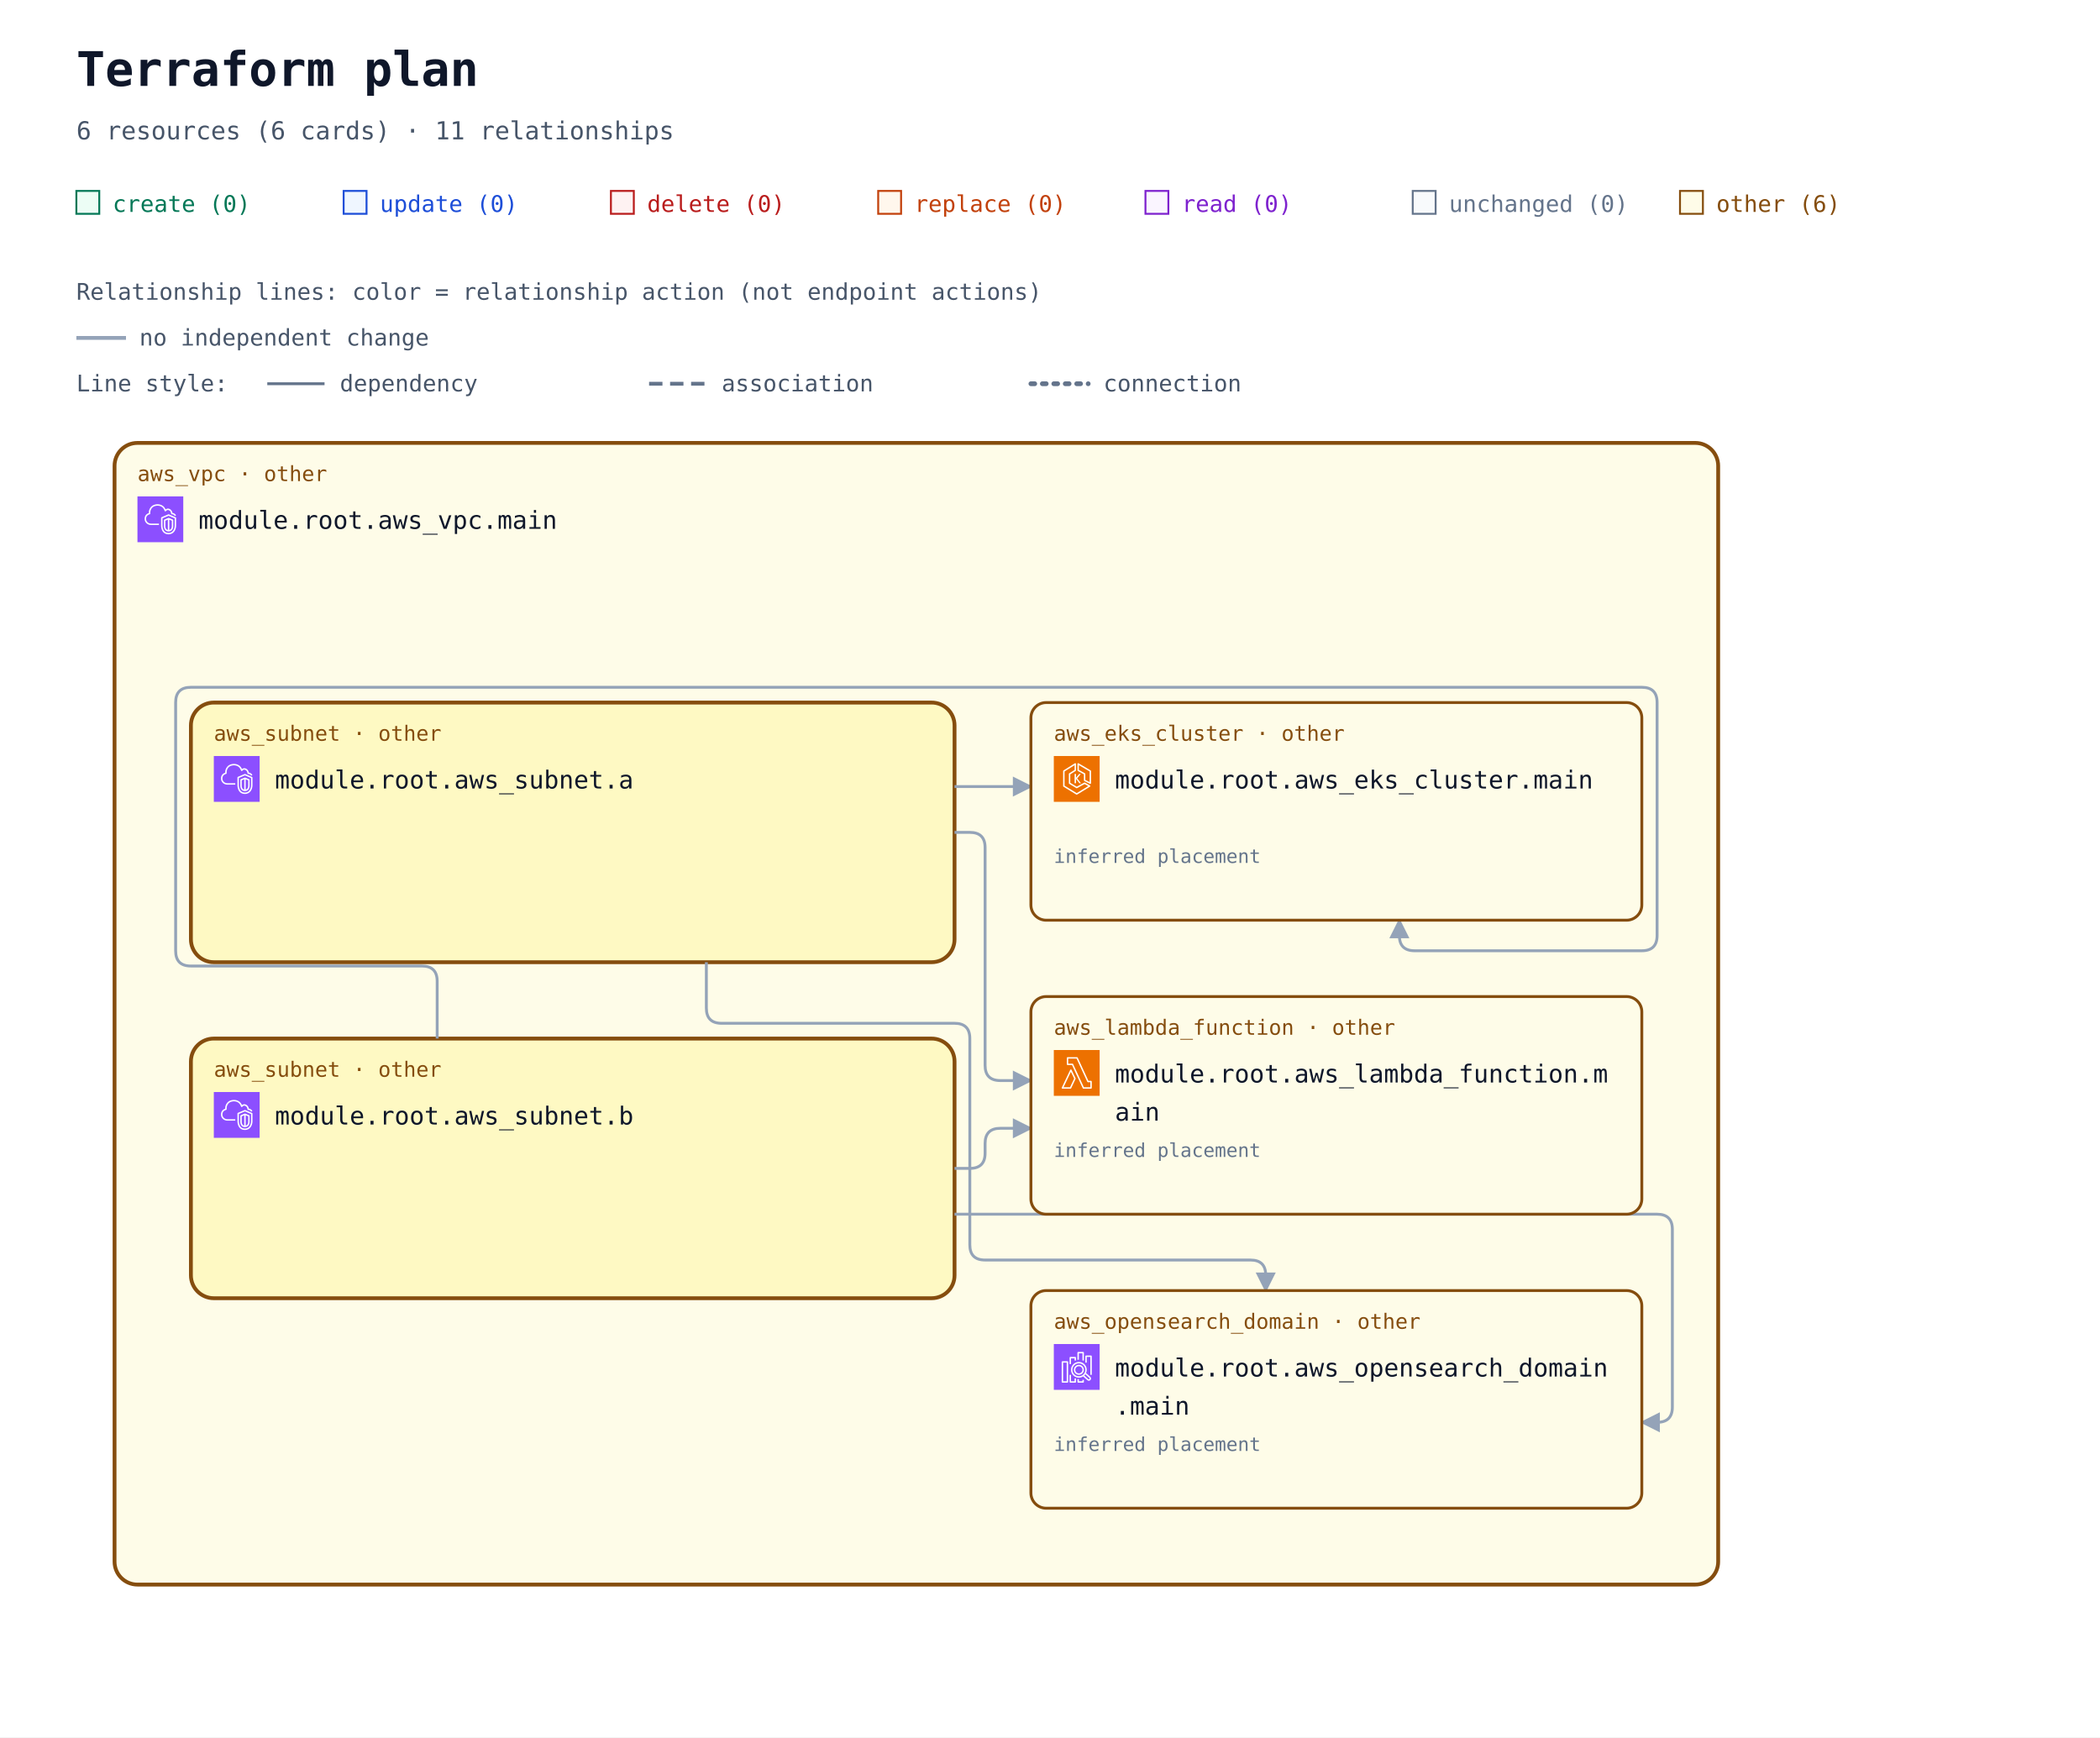
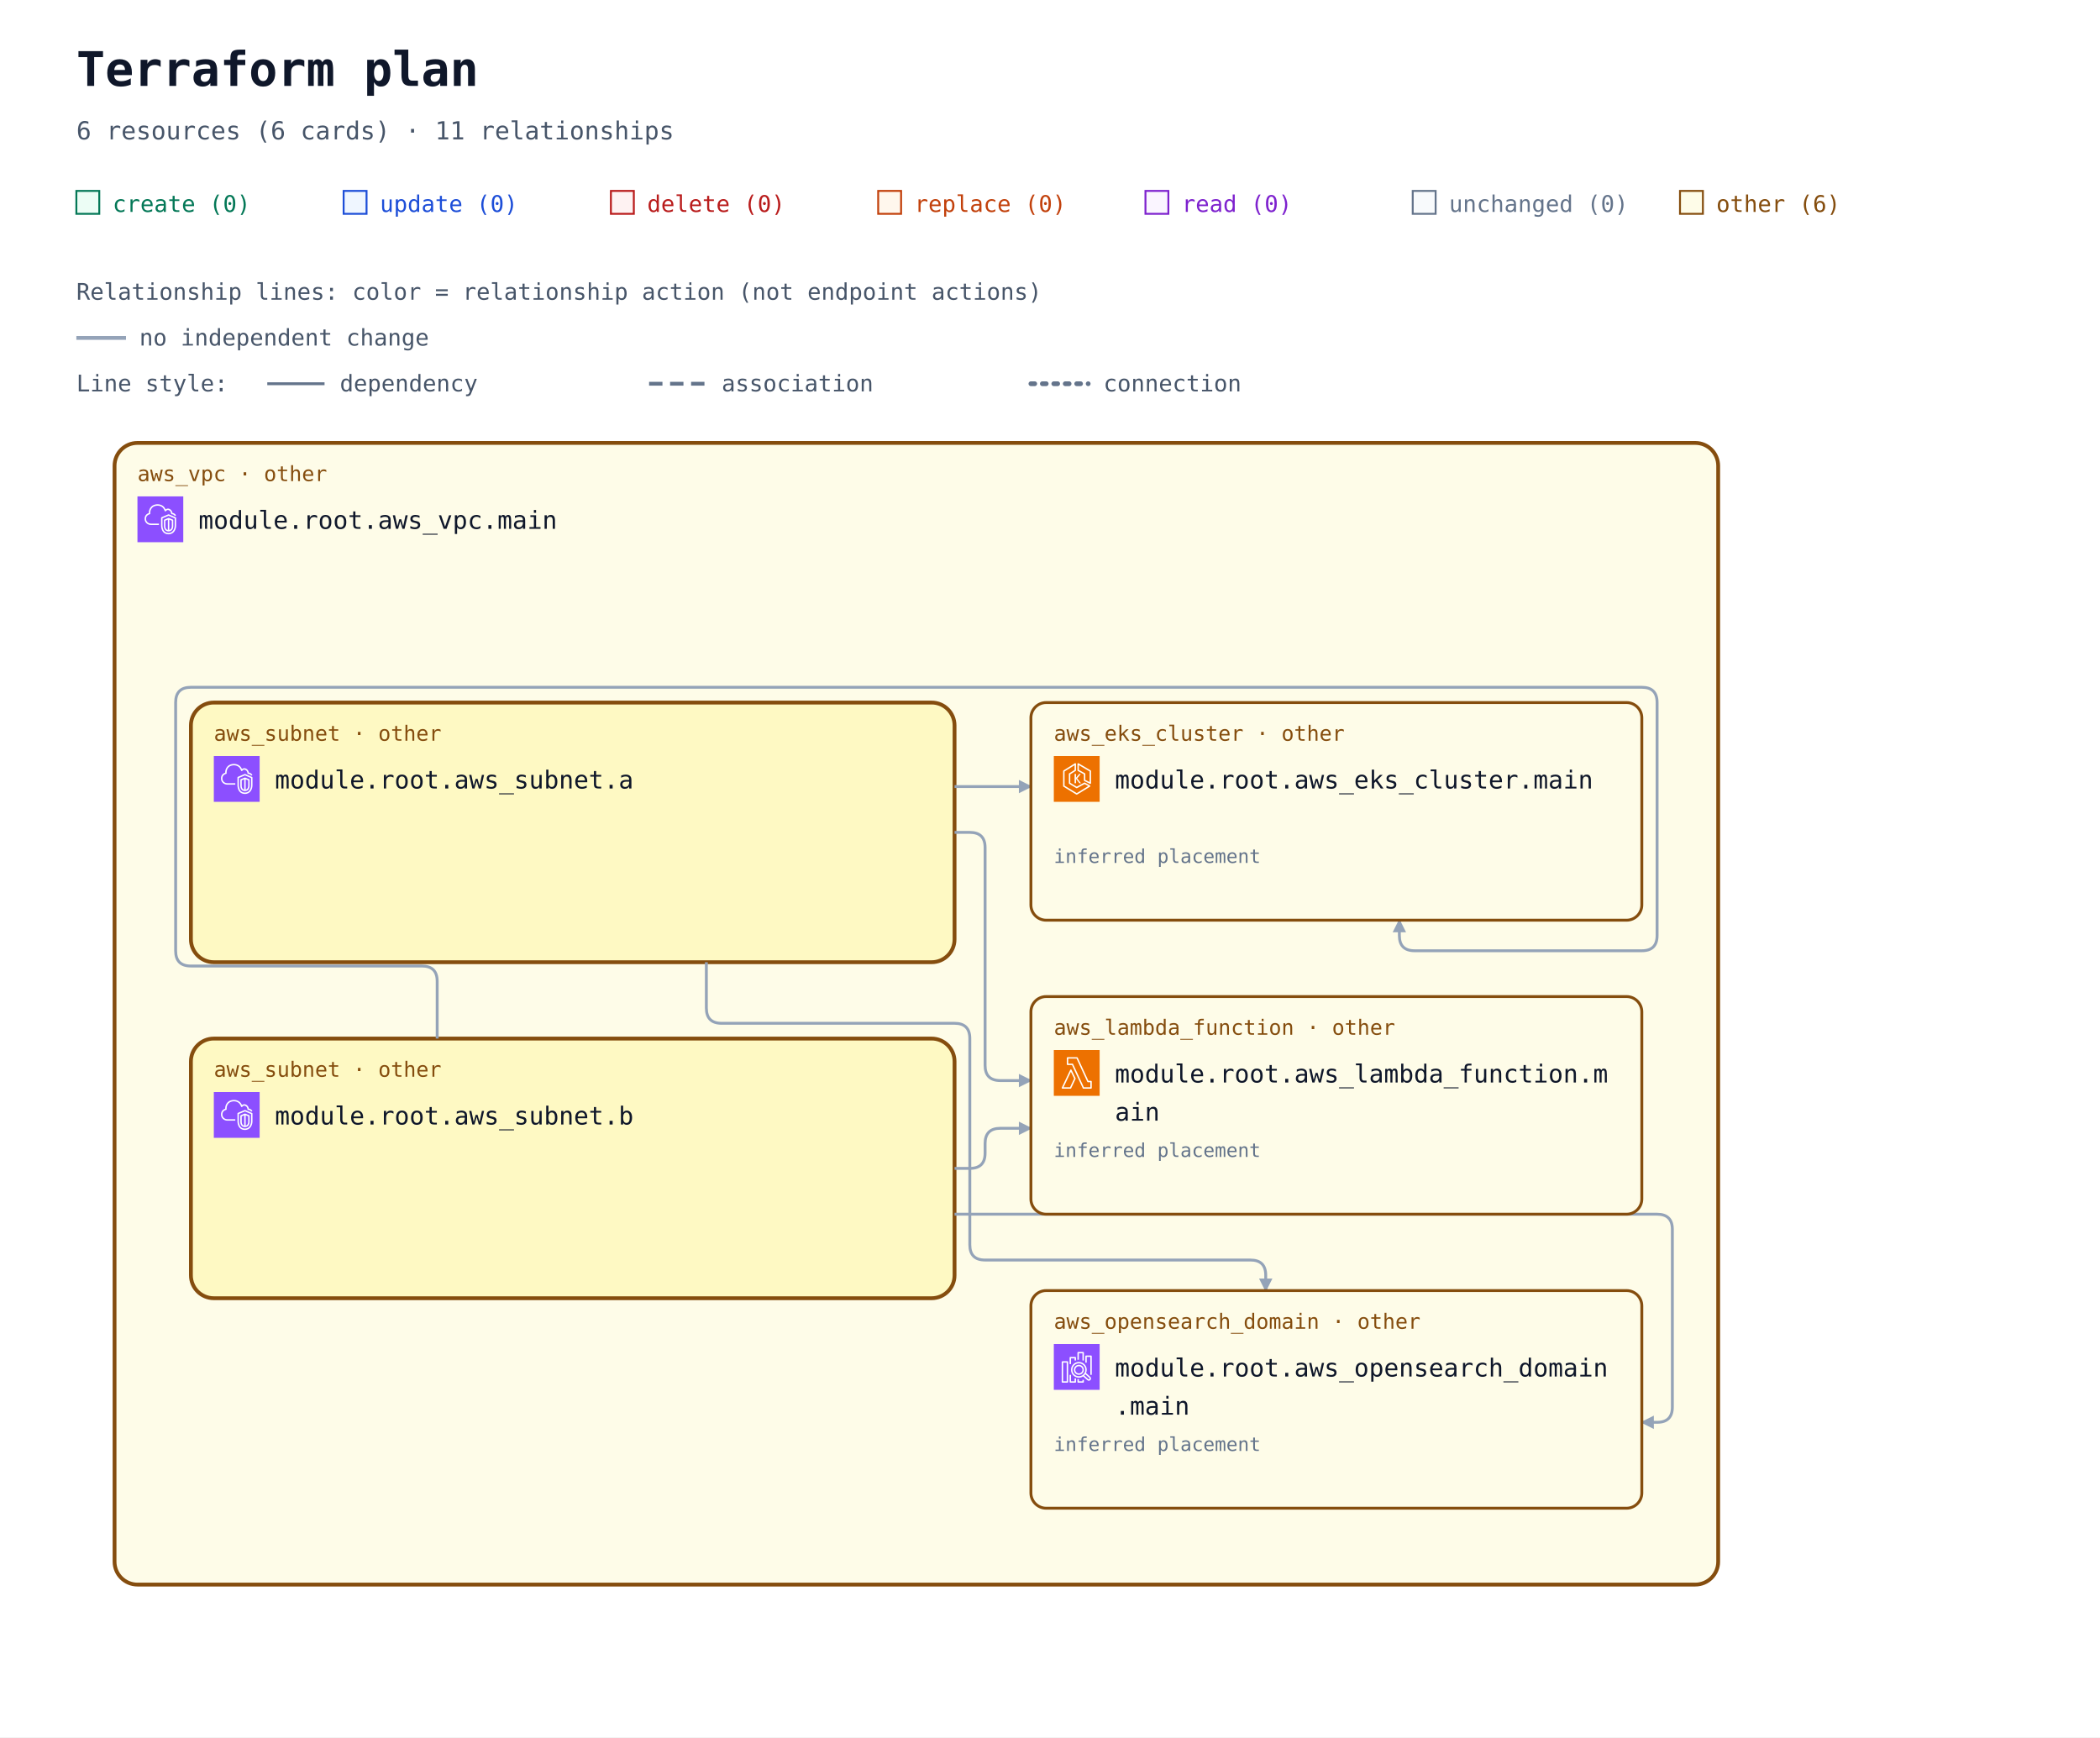
<svg xmlns="http://www.w3.org/2000/svg" width="1100" height="910" viewBox="0 0 1100 910" role="img" aria-labelledby="title description">
  <defs>
-     <marker id="arrow" viewBox="0 0 10 10" refX="9" refY="5" markerWidth="7" markerHeight="7" orient="auto-start-reverse">
+     <marker id="arrow" viewBox="0 0 10 10" refX="9" refY="5" markerWidth="7" markerHeight="7" markerUnits="userSpaceOnUse" orient="auto-start-reverse">
      <path d="M 0 0 L 10 5 L 0 10 z" fill="#94a3b8" />
    </marker>
    <symbol id="planorama-icon-aws-eks" viewBox="0 0 64 64">
      <g>
        <g id="planorama-icon-aws-eks-local-49636f6e2d4172636869746563747572652f34382f417263685f416d617a6f6e2d456c61737469632d4b756265726e657465732d536572766963655f3438" stroke="none" stroke-width="1" fill="none" fill-rule="evenodd">
          <g id="planorama-icon-aws-eks-local-49636f6e2d4172636869746563747572652d42472f34382f436f6d70757465" fill="#ED7100">
            <rect id="planorama-icon-aws-eks-local-52656374616e676c65" x="0" y="0" width="64" height="64" />
          </g>
          <path d="M37.708,25 L32.65,31.34 L37.967,38.021 L35.752,38.021 L31,32 L31,38 L29,38 L29,25 L31,25 L31,30.241 L35.463,25 L37.708,25 Z M50,36.382 L44,33.382 L44,25 C44,24.637 43.803,24.302 43.485,24.126 L35,19.412 L35,12.75 L50,21.572 L50,36.382 Z M51.507,20.138 L34.507,10.139 C34.199,9.958 33.815,9.955 33.504,10.133 C33.192,10.311 33,10.642 33,11.001 L33,20 C33,20.363 33.197,20.698 33.515,20.874 L42,25.588 L42,34 C42,34.379 42.214,34.725 42.553,34.895 L50.553,38.895 C50.694,38.965 50.847,39 51,39 C51.183,39 51.365,38.95 51.525,38.851 C51.82,38.668 52,38.347 52,38 L52,21 C52,20.646 51.812,20.318 51.507,20.138 L51.507,20.138 Z M32,51.828 L15,41.439 L15,21.554 L29,12.805 L29,19.446 L21.47,24.152 C21.178,24.335 21,24.655 21,25 L21,38 C21,38.351 21.185,38.677 21.485,38.857 L31.485,44.857 C31.789,45.04 32.167,45.048 32.479,44.878 L42.988,39.146 L48.035,42.029 L32,51.828 Z M50.496,41.132 L43.496,37.132 C43.194,36.959 42.825,36.956 42.521,37.122 L32.023,42.848 L23,37.434 L23,25.554 L30.53,20.848 C30.822,20.665 31,20.345 31,20 L31,11.001 C31,10.637 30.803,10.303 30.484,10.126 C30.168,9.949 29.778,9.96 29.47,10.153 L13.47,20.152 C13.178,20.335 13,20.655 13,21 L13,42 C13,42.348 13.182,42.671 13.479,42.854 L31.479,53.854 C31.639,53.951 31.819,54 32,54 C32.181,54 32.361,53.951 32.521,53.854 L50.521,42.854 C50.823,42.669 51.005,42.339 51,41.985 C50.995,41.632 50.803,41.307 50.496,41.132 L50.496,41.132 Z" id="planorama-icon-aws-eks-local-416d617a6f6e2d456c61737469632d4b756265726e657465732d536572766963655f49636f6e5f34385f5371756964" fill="#FFFFFF" />
        </g>
      </g>
    </symbol>
    <symbol id="planorama-icon-aws-lambda" viewBox="0 0 64 64">
      <g>
        <g id="planorama-icon-aws-lambda-local-49636f6e2d4172636869746563747572652f34382f417263685f4157532d4c616d6264615f3438" stroke="none" stroke-width="1" fill="none" fill-rule="evenodd">
          <g id="planorama-icon-aws-lambda-local-49636f6e2d4172636869746563747572652d42472f34382f436f6d70757465" fill="#ED7100">
            <rect id="planorama-icon-aws-lambda-local-52656374616e676c65" x="0" y="0" width="64" height="64" />
          </g>
          <path d="M22.679,52 L13.574,52 L23.838,30.41 L28.4,39.861 L22.679,52 Z M24.727,27.667 C24.561,27.321 24.212,27.103 23.831,27.103 L23.828,27.103 C23.445,27.104 23.097,27.325 22.932,27.672 L11.097,52.569 C10.95,52.879 10.971,53.243 11.154,53.534 C11.335,53.824 11.654,54 11.996,54 L23.31,54 C23.695,54 24.045,53.777 24.21,53.428 L30.404,40.284 C30.533,40.01 30.532,39.692 30.399,39.42 L24.727,27.667 Z M51.008,52 L41.986,52 L26.955,19.578 C26.791,19.226 26.439,19 26.052,19 L20.128,19 L20.135,12 L31.815,12 L46.775,44.42 C46.938,44.774 47.291,45 47.679,45 L51.008,45 L51.008,52 Z M52.004,43 L48.314,43 L33.354,10.58 C33.191,10.226 32.838,10 32.451,10 L19.14,10 C18.591,10 18.145,10.447 18.144,10.999 L18.136,19.999 C18.136,20.265 18.241,20.519 18.427,20.707 C18.614,20.895 18.867,21 19.131,21 L25.417,21 L40.448,53.422 C40.611,53.774 40.963,54 41.35,54 L52.004,54 C52.555,54 53,53.552 53,53 L53,44 C53,43.448 52.555,43 52.004,43 L52.004,43 Z" id="planorama-icon-aws-lambda-local-4157532d4c616d6264615f49636f6e5f34385f5371756964" fill="#FFFFFF" />
        </g>
      </g>
    </symbol>
    <symbol id="planorama-icon-aws-search" viewBox="0 0 64 64">
      <g>
        <g id="planorama-icon-aws-search-local-49636f6e2d4172636869746563747572652f34382f417263685f416d617a6f6e2d4f70656e5365617263682d536572766963655f3438" stroke="none" stroke-width="1" fill="none" fill-rule="evenodd">
          <g id="planorama-icon-aws-search-local-49636f6e2d4172636869746563747572652d42472f34382f416e616c7974696373" fill="#8C4FFF">
            <rect id="planorama-icon-aws-search-local-52656374616e676c65" x="0" y="0" width="64" height="64" />
          </g>
          <path d="M35,41 C32.243,41 30,38.757 30,36 C30,33.243 32.243,31 35,31 C37.757,31 40,33.243 40,36 C40,38.757 37.757,41 35,41 L35,41 Z M35,29 C31.141,29 28,32.14 28,36 C28,39.86 31.141,43 35,43 C38.859,43 42,39.86 42,36 C42,32.14 38.859,29 35,29 L35,29 Z M49.71,48.919 C49.291,49.384 48.569,49.42 48.106,49.004 L42.543,43.985 C43.093,43.466 43.591,42.894 44.024,42.271 L49.625,47.316 C50.089,47.736 50.127,48.457 49.71,48.919 L49.71,48.919 Z M26,36 C26,31.038 30.037,27 35,27 C39.963,27 44,31.038 44,36 C44,40.962 39.963,45 35,45 C30.037,45 26,40.962 26,36 L26,36 Z M45.033,40.488 C45.649,39.116 46,37.6 46,36 C46,29.935 41.065,25 35,25 C28.935,25 24,29.935 24,36 C24,42.065 28.935,47 35,47 C37.191,47 39.23,46.349 40.947,45.24 L46.769,50.491 C47.366,51.027 48.116,51.292 48.863,51.292 C49.722,51.292 50.577,50.943 51.196,50.259 C52.349,48.975 52.246,46.99 50.965,45.832 L45.033,40.488 Z M53,17 L53,43 L51,43 L51,18 L46,18 L46,26 L44,26 L44,17 C44,16.448 44.447,16 45,16 L52,16 C52.553,16 53,16.448 53,17 L53,17 Z M40,50 L42,50 L42,53 C42,53.552 41.553,54 41,54 L34,54 C33.447,54 33,53.552 33,53 L33,49 L35,49 L35,52 L40,52 L40,50 Z M35,22 L33,22 L33,12 C33,11.448 33.447,11 34,11 L41,11 C41.553,11 42,11.448 42,12 L42,23 L40,23 L40,13 L35,13 L35,22 Z M29,48 L31,48 L31,53 C31,53.552 30.553,54 30,54 L23,54 C22.447,54 22,53.552 22,53 L22,43 L24,43 L24,52 L29,52 L29,48 Z M24,28 L22,28 L22,19 C22,18.448 22.447,18 23,18 L30,18 C30.553,18 31,18.448 31,19 L31,23 L29,23 L29,20 L24,20 L24,28 Z M13,52 L18,52 L18,26 L13,26 L13,52 Z M19,24 L12,24 C11.447,24 11,24.448 11,25 L11,53 C11,53.552 11.447,54 12,54 L19,54 C19.553,54 20,53.552 20,53 L20,25 C20,24.448 19.553,24 19,24 L19,24 Z" id="planorama-icon-aws-search-local-416d617a6f6e2d4f70656e5365617263682d536572766963655f49636f6e5f34385f5371756964" fill="#FFFFFF" />
        </g>
      </g>
    </symbol>
    <symbol id="planorama-icon-aws-vpc" viewBox="0 0 64 64">
      <g>
        <g id="planorama-icon-aws-vpc-local-49636f6e2d4172636869746563747572652f34382f417263685f416d617a6f6e2d5669727475616c2d507269766174652d436c6f75645f3438" stroke="none" stroke-width="1" fill="none" fill-rule="evenodd">
          <g id="planorama-icon-aws-vpc-local-49636f6e2d4172636869746563747572652d42472f34382f4e6574776f726b696e672d436f6e74656e742d44656c6976657279" fill="#8C4FFF">
            <rect id="planorama-icon-aws-vpc-local-52656374616e676c65" x="0" y="0" width="64" height="64" />
          </g>
          <path d="M48,33.977 L44.499,32.508 L44.499,46.878 C47.906,46.147 47.998,42.181 48,41.995 L48,33.977 Z M42.499,46.923 L42.499,32.508 L39,33.977 L39,42.004 C39.008,42.466 39.183,46.339 42.499,46.923 L42.499,46.923 Z M43.112,30.082 C43.358,29.977 43.638,29.978 43.886,30.081 L49.387,32.39 C49.759,32.546 50,32.909 50,33.312 L50,42.004 C49.978,44.431 48.562,49.004 43.37,49.004 C38.393,49.004 37.026,44.432 37,42.015 L37,33.312 C37,32.909 37.241,32.546 37.613,32.39 L43.112,30.082 Z M52,30.792 L43.492,27.092 L35,30.668 L35,41.025 C34.999,41.09 34.963,46.009 37.807,48.894 C39.187,50.294 41.059,51.004 43.37,51.004 C51.808,51.004 51.996,41.425 52,41.018 L52,30.792 Z M54,30.136 L54,41.025 C53.973,45.173 51.716,53.004 43.37,53.004 C40.498,53.004 38.145,52.09 36.373,50.288 C32.941,46.797 32.996,41.243 33,41.008 L33,30.004 C33,29.602 33.241,29.238 33.612,29.082 L43.111,25.082 C43.363,24.976 43.647,24.978 43.897,25.087 L53.398,29.219 C53.764,29.378 54,29.738 54,30.136 L54,30.136 Z M19,38.004 L30,38.004 L30,40.004 L19,40.004 C14.216,40.004 10.271,36.483 10.02,31.988 C10.002,31.813 10,31.599 10,31.385 C10,26.086 13.654,24.038 15.919,23.278 C15.902,23.063 15.891,22.843 15.891,22.626 C15.891,18.039 18.658,13.701 22.621,12.079 C27.58,10.049 33.235,10.937 36.695,14.285 C37.718,15.282 38.604,16.596 39.343,18.206 C40.299,17.422 41.392,17.004 42.523,17.004 C45.234,17.004 48.281,19.296 48.9,23.062 C51.069,23.344 52.936,24.639 53.896,26.582 L52.104,27.469 C51.34,25.925 49.806,25.004 48,25.004 C47.471,25.004 47.033,24.591 47.002,24.063 C46.807,20.762 44.275,19.004 42.523,19.004 C41.55,19.004 40.582,19.574 39.797,20.608 C39.575,20.899 39.215,21.048 38.852,20.993 C38.49,20.938 38.187,20.691 38.062,20.348 C37.327,18.346 36.398,16.789 35.302,15.72 C32.406,12.917 27.615,12.196 23.379,13.93 C19.775,15.405 17.891,19.421 17.891,22.626 C17.891,23.026 17.947,23.503 17.993,23.886 C18.053,24.386 17.73,24.853 17.24,24.975 C15.283,25.459 12,26.937 12,31.385 C12,31.535 11.998,31.685 12.013,31.836 C12.209,35.312 15.276,38.004 19,38.004 L19,38.004 Z" id="planorama-icon-aws-vpc-local-416d617a6f6e2d5669727475616c2d507269766174652d436c6f75645f49636f6e5f34385f5371756964" fill="#FFFFFF" />
        </g>
      </g>
    </symbol>
  </defs>
  <rect width="100%" height="100%" fill="#ffffff" />
  <g font-family="ui-monospace, SFMono-Regular, Consolas, monospace">
    <text x="40" y="45" font-size="25" font-weight="700" fill="#0f172a">Terraform plan</text>
    <text x="40" y="73" font-size="13" fill="#475569">6 resources (6 cards) · 11 relationships</text>
    <rect x="40" y="100" width="12" height="12" fill="#ecfdf5" stroke="#047857" />
    <text x="59" y="111" font-size="12" fill="#047857">create (0)</text>
    <rect x="180" y="100" width="12" height="12" fill="#eff6ff" stroke="#1d4ed8" />
    <text x="199" y="111" font-size="12" fill="#1d4ed8">update (0)</text>
    <rect x="320" y="100" width="12" height="12" fill="#fef2f2" stroke="#b91c1c" />
    <text x="339" y="111" font-size="12" fill="#b91c1c">delete (0)</text>
    <rect x="460" y="100" width="12" height="12" fill="#fff7ed" stroke="#c2410c" />
    <text x="479" y="111" font-size="12" fill="#c2410c">replace (0)</text>
    <rect x="600" y="100" width="12" height="12" fill="#faf5ff" stroke="#7e22ce" />
    <text x="619" y="111" font-size="12" fill="#7e22ce">read (0)</text>
    <rect x="740" y="100" width="12" height="12" fill="#f8fafc" stroke="#64748b" />
    <text x="759" y="111" font-size="12" fill="#64748b">unchanged (0)</text>
    <rect x="880" y="100" width="12" height="12" fill="#fefce8" stroke="#854d0e" />
    <text x="899" y="111" font-size="12" fill="#854d0e">other (6)</text>
    <g id="relationship-legend" font-size="12" fill="#475569">
      <text x="40" y="157">Relationship lines: color = relationship action (not endpoint actions)</text>
      <path d="M 40 177 H 66" stroke="#94a3b8" stroke-width="2" />
      <text x="73" y="181">no independent change</text>
      <text x="40" y="205">Line style:</text>
      <path d="M 140 201 H 170" stroke="#64748b" stroke-width="1.5" />
      <text x="178" y="205">dependency</text>
      <path d="M 340 201 H 370" stroke="#64748b" stroke-width="2" stroke-dasharray="7 4" />
      <text x="378" y="205">association</text>
      <path d="M 540 201 H 570" stroke="#64748b" stroke-width="2.5" stroke-dasharray="2 4" stroke-linecap="round" />
      <text x="578" y="205">connection</text>
    </g>
    <g transform="translate(0 72)">
      <g data-container="resource-6177735f7670632e6d61696e-current">
        <rect x="60" y="160" width="840" height="598" rx="12" fill="#fefce8" stroke="#854d0e" stroke-width="2" data-mode="managed" />
      </g>
      <g data-container="resource-6177735f7375626e65742e61-current">
        <rect x="100" y="296" width="400" height="136" rx="12" fill="#fef9c3" stroke="#854d0e" stroke-width="2" data-mode="managed" />
      </g>
      <g data-container="resource-6177735f7375626e65742e62-current">
        <rect x="100" y="472" width="400" height="136" rx="12" fill="#fef9c3" stroke="#854d0e" stroke-width="2" data-mode="managed" />
      </g>
      <path d="M 500 340 L 540 340 " data-edge-kind="dependency" data-source="resource-6177735f7375626e65742e61-current" data-target="resource-6177735f656b735f636c75737465722e6d61696e-current" fill="none" stroke="#94a3b8" stroke-width="1.5" stroke-linejoin="round" marker-end="url(#arrow)" />
      <path d="M 500 364 L 508 364 Q 516 364 516 372 L 516 486 Q 516 494 524 494 L 540 494 " data-edge-kind="dependency" data-source="resource-6177735f7375626e65742e61-current" data-target="resource-6177735f6c616d6264615f66756e6374696f6e2e6d61696e-current" fill="none" stroke="#94a3b8" stroke-width="1.5" stroke-linejoin="round" marker-end="url(#arrow)" />
      <path d="M 370 432 L 370 456 Q 370 464 378 464 L 500 464 Q 508 464 508 472 L 508 580 Q 508 588 516 588 L 655 588 Q 663 588 663 596 L 663 604 " data-edge-kind="dependency" data-source="resource-6177735f7375626e65742e61-current" data-target="resource-6177735f6f70656e7365617263685f646f6d61696e2e6d61696e-current" fill="none" stroke="#94a3b8" stroke-width="1.5" stroke-linejoin="round" marker-end="url(#arrow)" />
      <path d="M 229 472 L 229 442 Q 229 434 221 434 L 100 434 Q 92 434 92 426 L 92 296 Q 92 288 100 288 L 860 288 Q 868 288 868 296 L 868 418 Q 868 426 860 426 L 741 426 Q 733 426 733 418 L 733 410 " data-edge-kind="dependency" data-source="resource-6177735f7375626e65742e62-current" data-target="resource-6177735f656b735f636c75737465722e6d61696e-current" fill="none" stroke="#94a3b8" stroke-width="1.5" stroke-linejoin="round" marker-end="url(#arrow)" />
      <path d="M 500 540 L 508 540 Q 516 540 516 532 L 516 527 Q 516 519 524 519 L 540 519 " data-edge-kind="dependency" data-source="resource-6177735f7375626e65742e62-current" data-target="resource-6177735f6c616d6264615f66756e6374696f6e2e6d61696e-current" fill="none" stroke="#94a3b8" stroke-width="1.5" stroke-linejoin="round" marker-end="url(#arrow)" />
      <path d="M 500 564 L 868 564 Q 876 564 876 572 L 876 665 Q 876 673 868 673 L 860 673 " data-edge-kind="dependency" data-source="resource-6177735f7375626e65742e62-current" data-target="resource-6177735f6f70656e7365617263685f646f6d61696e2e6d61696e-current" fill="none" stroke="#94a3b8" stroke-width="1.5" stroke-linejoin="round" marker-end="url(#arrow)" />
      <g data-edge-kind="containment" data-source="resource-6177735f7670632e6d61696e-current" data-target="resource-6177735f7375626e65742e61-current" />
      <g data-edge-kind="containment" data-source="resource-6177735f7670632e6d61696e-current" data-target="resource-6177735f7375626e65742e62-current" />
      <g data-edge-kind="containment" data-source="resource-6177735f7670632e6d61696e-current" data-target="resource-6177735f656b735f636c75737465722e6d61696e-current" />
      <g data-edge-kind="containment" data-source="resource-6177735f7670632e6d61696e-current" data-target="resource-6177735f6c616d6264615f66756e6374696f6e2e6d61696e-current" />
      <g data-edge-kind="containment" data-source="resource-6177735f7670632e6d61696e-current" data-target="resource-6177735f6f70656e7365617263685f646f6d61696e2e6d61696e-current" />
      <g id="resource-6177735f656b735f636c75737465722e6d61696e-current" data-architecture-id="terraform:6177735f656b735f636c75737465722e6d61696e-current" data-qualified-address="module.root.aws_eks_cluster.main" data-terraform-address="aws_eks_cluster.main">
        <rect x="540" y="296" width="320" height="114" rx="8" fill="#fefce8" stroke="#854d0e" stroke-width="1.5" data-mode="managed" />
        <text x="552" y="316" font-size="11" fill="#854d0e">aws_eks_cluster · other</text>
        <use href="#planorama-icon-aws-eks" x="552" y="324" width="24" height="24" aria-hidden="true" />
        <text x="584" y="341" font-size="13" fill="#0f172a">module.root.aws_eks_cluster.main</text>
        <text x="552" y="398" font-size="10" fill="#64748b" data-role="controller" />
        <text x="552" y="380" font-size="10" fill="#64748b" data-placement="inferred">inferred placement</text>
      </g>
      <g id="resource-6177735f6c616d6264615f66756e6374696f6e2e6d61696e-current" data-architecture-id="terraform:6177735f6c616d6264615f66756e6374696f6e2e6d61696e-current" data-qualified-address="module.root.aws_lambda_function.main" data-terraform-address="aws_lambda_function.main">
        <rect x="540" y="450" width="320" height="114" rx="8" fill="#fefce8" stroke="#854d0e" stroke-width="1.5" data-mode="managed" />
        <text x="552" y="470" font-size="11" fill="#854d0e">aws_lambda_function · other</text>
        <use href="#planorama-icon-aws-lambda" x="552" y="478" width="24" height="24" aria-hidden="true" />
        <text x="584" y="495" font-size="13" fill="#0f172a">module.root.aws_lambda_function.m</text>
        <text x="584" y="515" font-size="13" fill="#0f172a">ain</text>
        <text x="552" y="552" font-size="10" fill="#64748b" />
        <text x="552" y="534" font-size="10" fill="#64748b" data-placement="inferred">inferred placement</text>
      </g>
      <g id="resource-6177735f6f70656e7365617263685f646f6d61696e2e6d61696e-current" data-architecture-id="terraform:6177735f6f70656e7365617263685f646f6d61696e2e6d61696e-current" data-qualified-address="module.root.aws_opensearch_domain.main" data-terraform-address="aws_opensearch_domain.main">
        <rect x="540" y="604" width="320" height="114" rx="8" fill="#fefce8" stroke="#854d0e" stroke-width="1.5" data-mode="managed" />
        <text x="552" y="624" font-size="11" fill="#854d0e">aws_opensearch_domain · other</text>
        <use href="#planorama-icon-aws-search" x="552" y="632" width="24" height="24" aria-hidden="true" />
        <text x="584" y="649" font-size="13" fill="#0f172a">module.root.aws_opensearch_domain</text>
        <text x="584" y="669" font-size="13" fill="#0f172a">.main</text>
        <text x="552" y="706" font-size="10" fill="#64748b" />
        <text x="552" y="688" font-size="10" fill="#64748b" data-placement="inferred">inferred placement</text>
      </g>
      <g id="resource-6177735f7375626e65742e61-current" data-architecture-id="terraform:6177735f7375626e65742e61-current" data-qualified-address="module.root.aws_subnet.a" data-terraform-address="aws_subnet.a">
        <text x="112" y="316" font-size="11" fill="#854d0e">aws_subnet · other</text>
        <use href="#planorama-icon-aws-vpc" x="112" y="324" width="24" height="24" aria-hidden="true" />
        <text x="144" y="341" font-size="13" fill="#0f172a">module.root.aws_subnet.a</text>
        <text x="112" y="380" font-size="10" fill="#64748b" />
      </g>
      <g id="resource-6177735f7375626e65742e62-current" data-architecture-id="terraform:6177735f7375626e65742e62-current" data-qualified-address="module.root.aws_subnet.b" data-terraform-address="aws_subnet.b">
        <text x="112" y="492" font-size="11" fill="#854d0e">aws_subnet · other</text>
        <use href="#planorama-icon-aws-vpc" x="112" y="500" width="24" height="24" aria-hidden="true" />
        <text x="144" y="517" font-size="13" fill="#0f172a">module.root.aws_subnet.b</text>
        <text x="112" y="556" font-size="10" fill="#64748b" />
      </g>
      <g id="resource-6177735f7670632e6d61696e-current" data-architecture-id="terraform:6177735f7670632e6d61696e-current" data-qualified-address="module.root.aws_vpc.main" data-terraform-address="aws_vpc.main">
        <text x="72" y="180" font-size="11" fill="#854d0e">aws_vpc · other</text>
        <use href="#planorama-icon-aws-vpc" x="72" y="188" width="24" height="24" aria-hidden="true" />
        <text x="104" y="205" font-size="13" fill="#0f172a">module.root.aws_vpc.main</text>
        <text x="72" y="244" font-size="10" fill="#64748b" />
      </g>
    </g>
  </g>
</svg>
